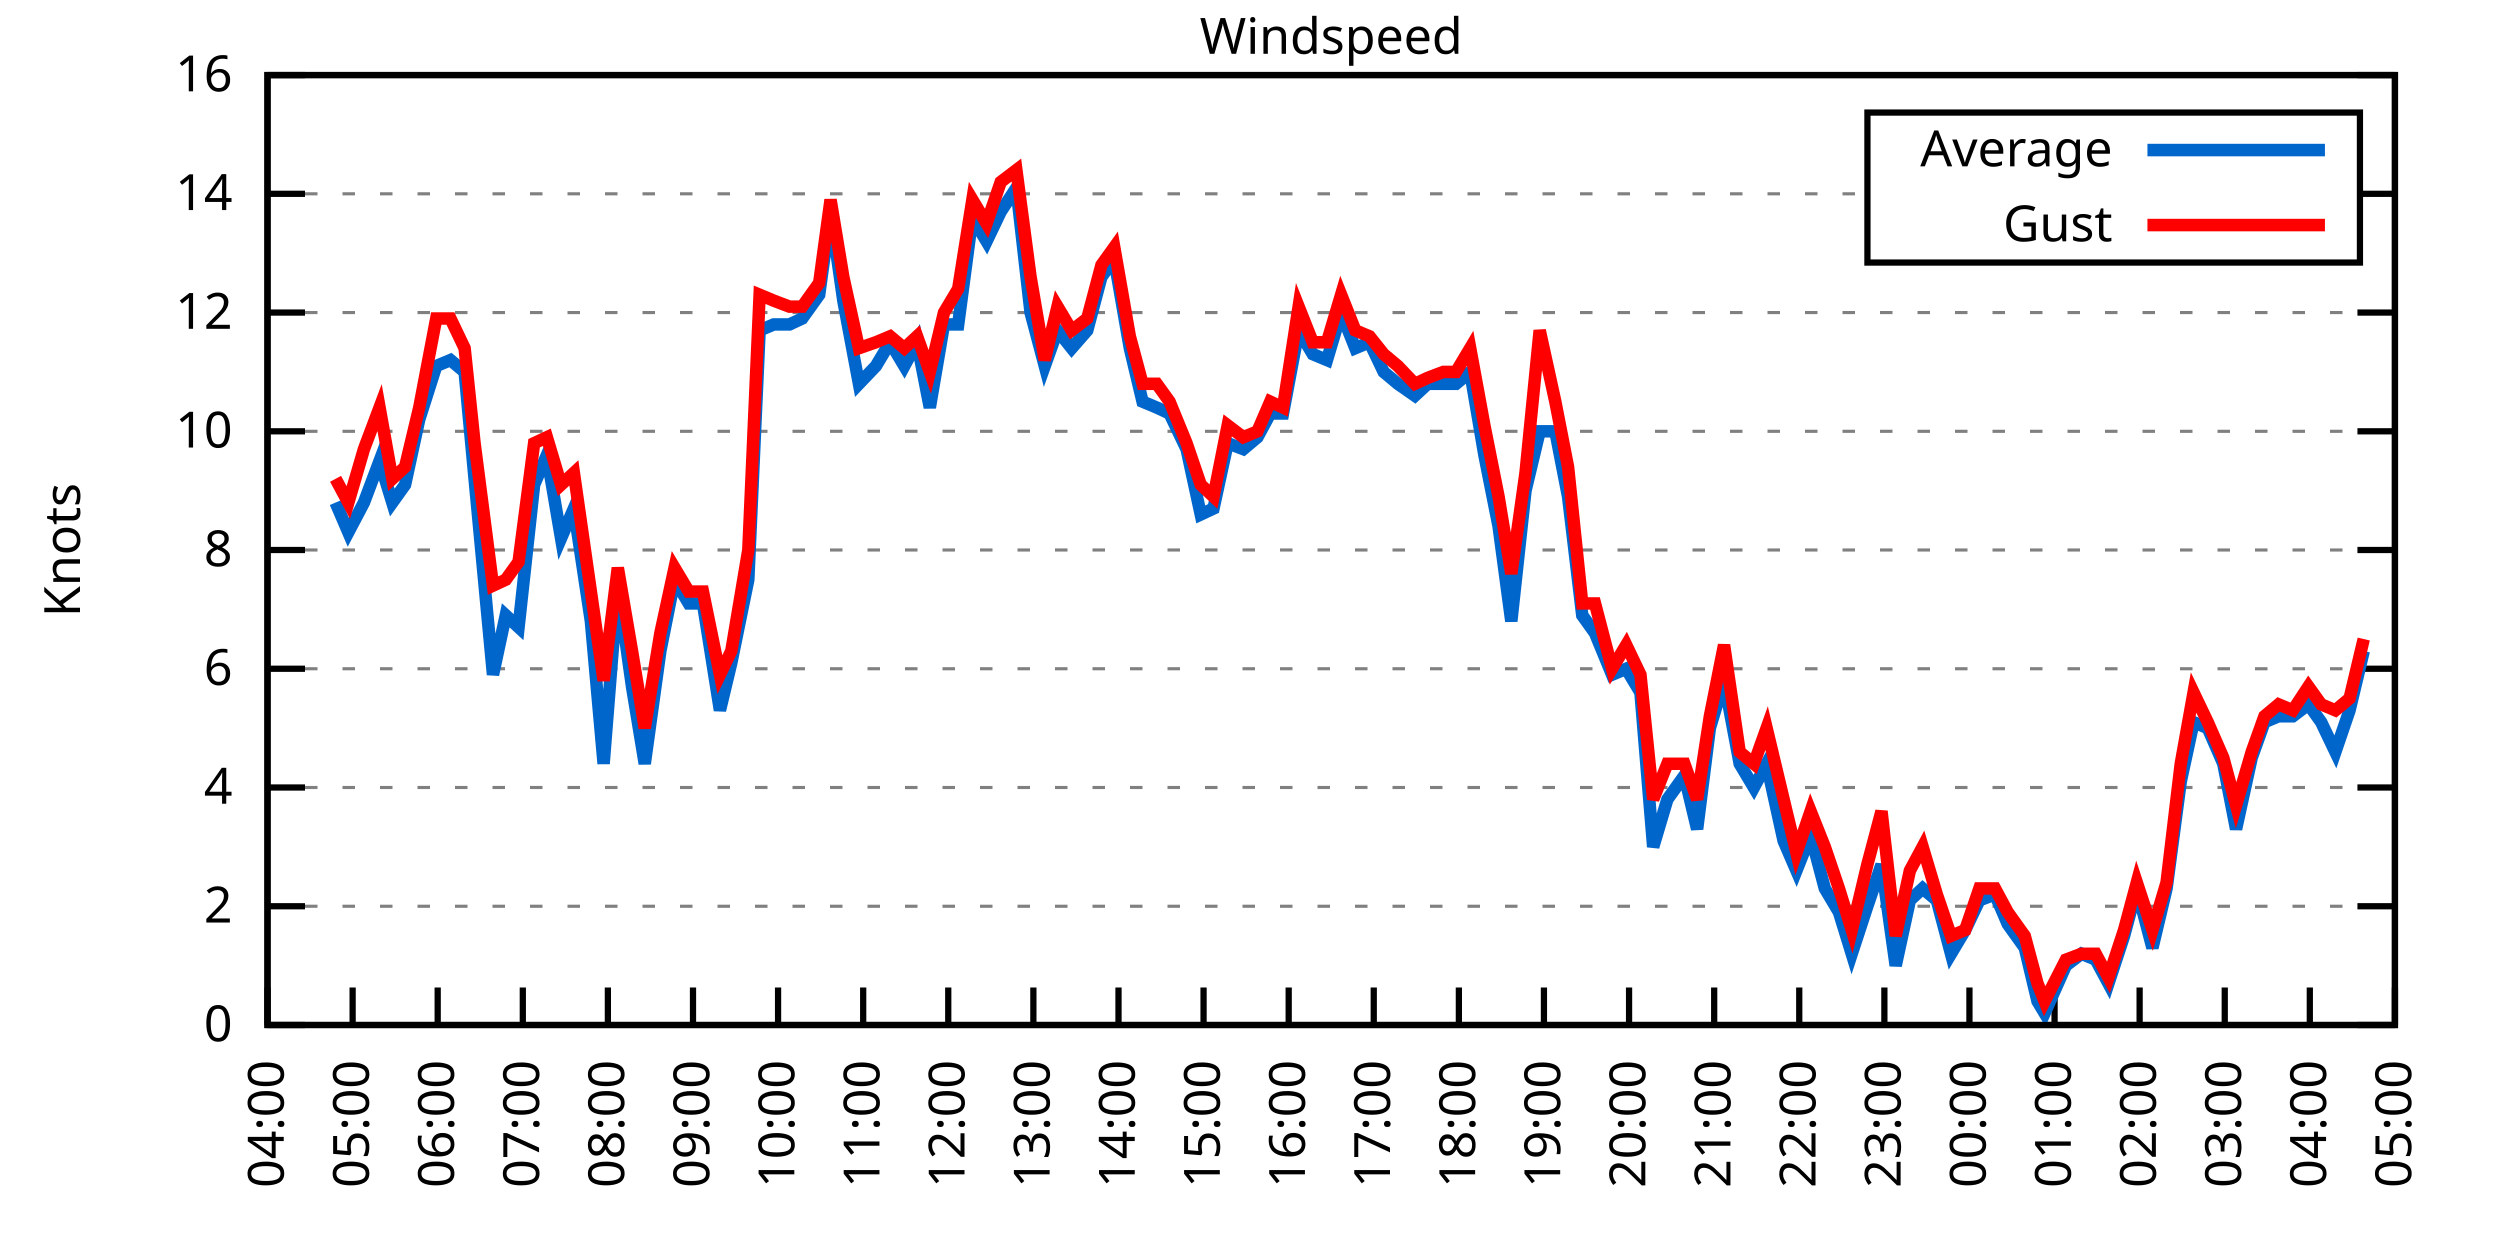
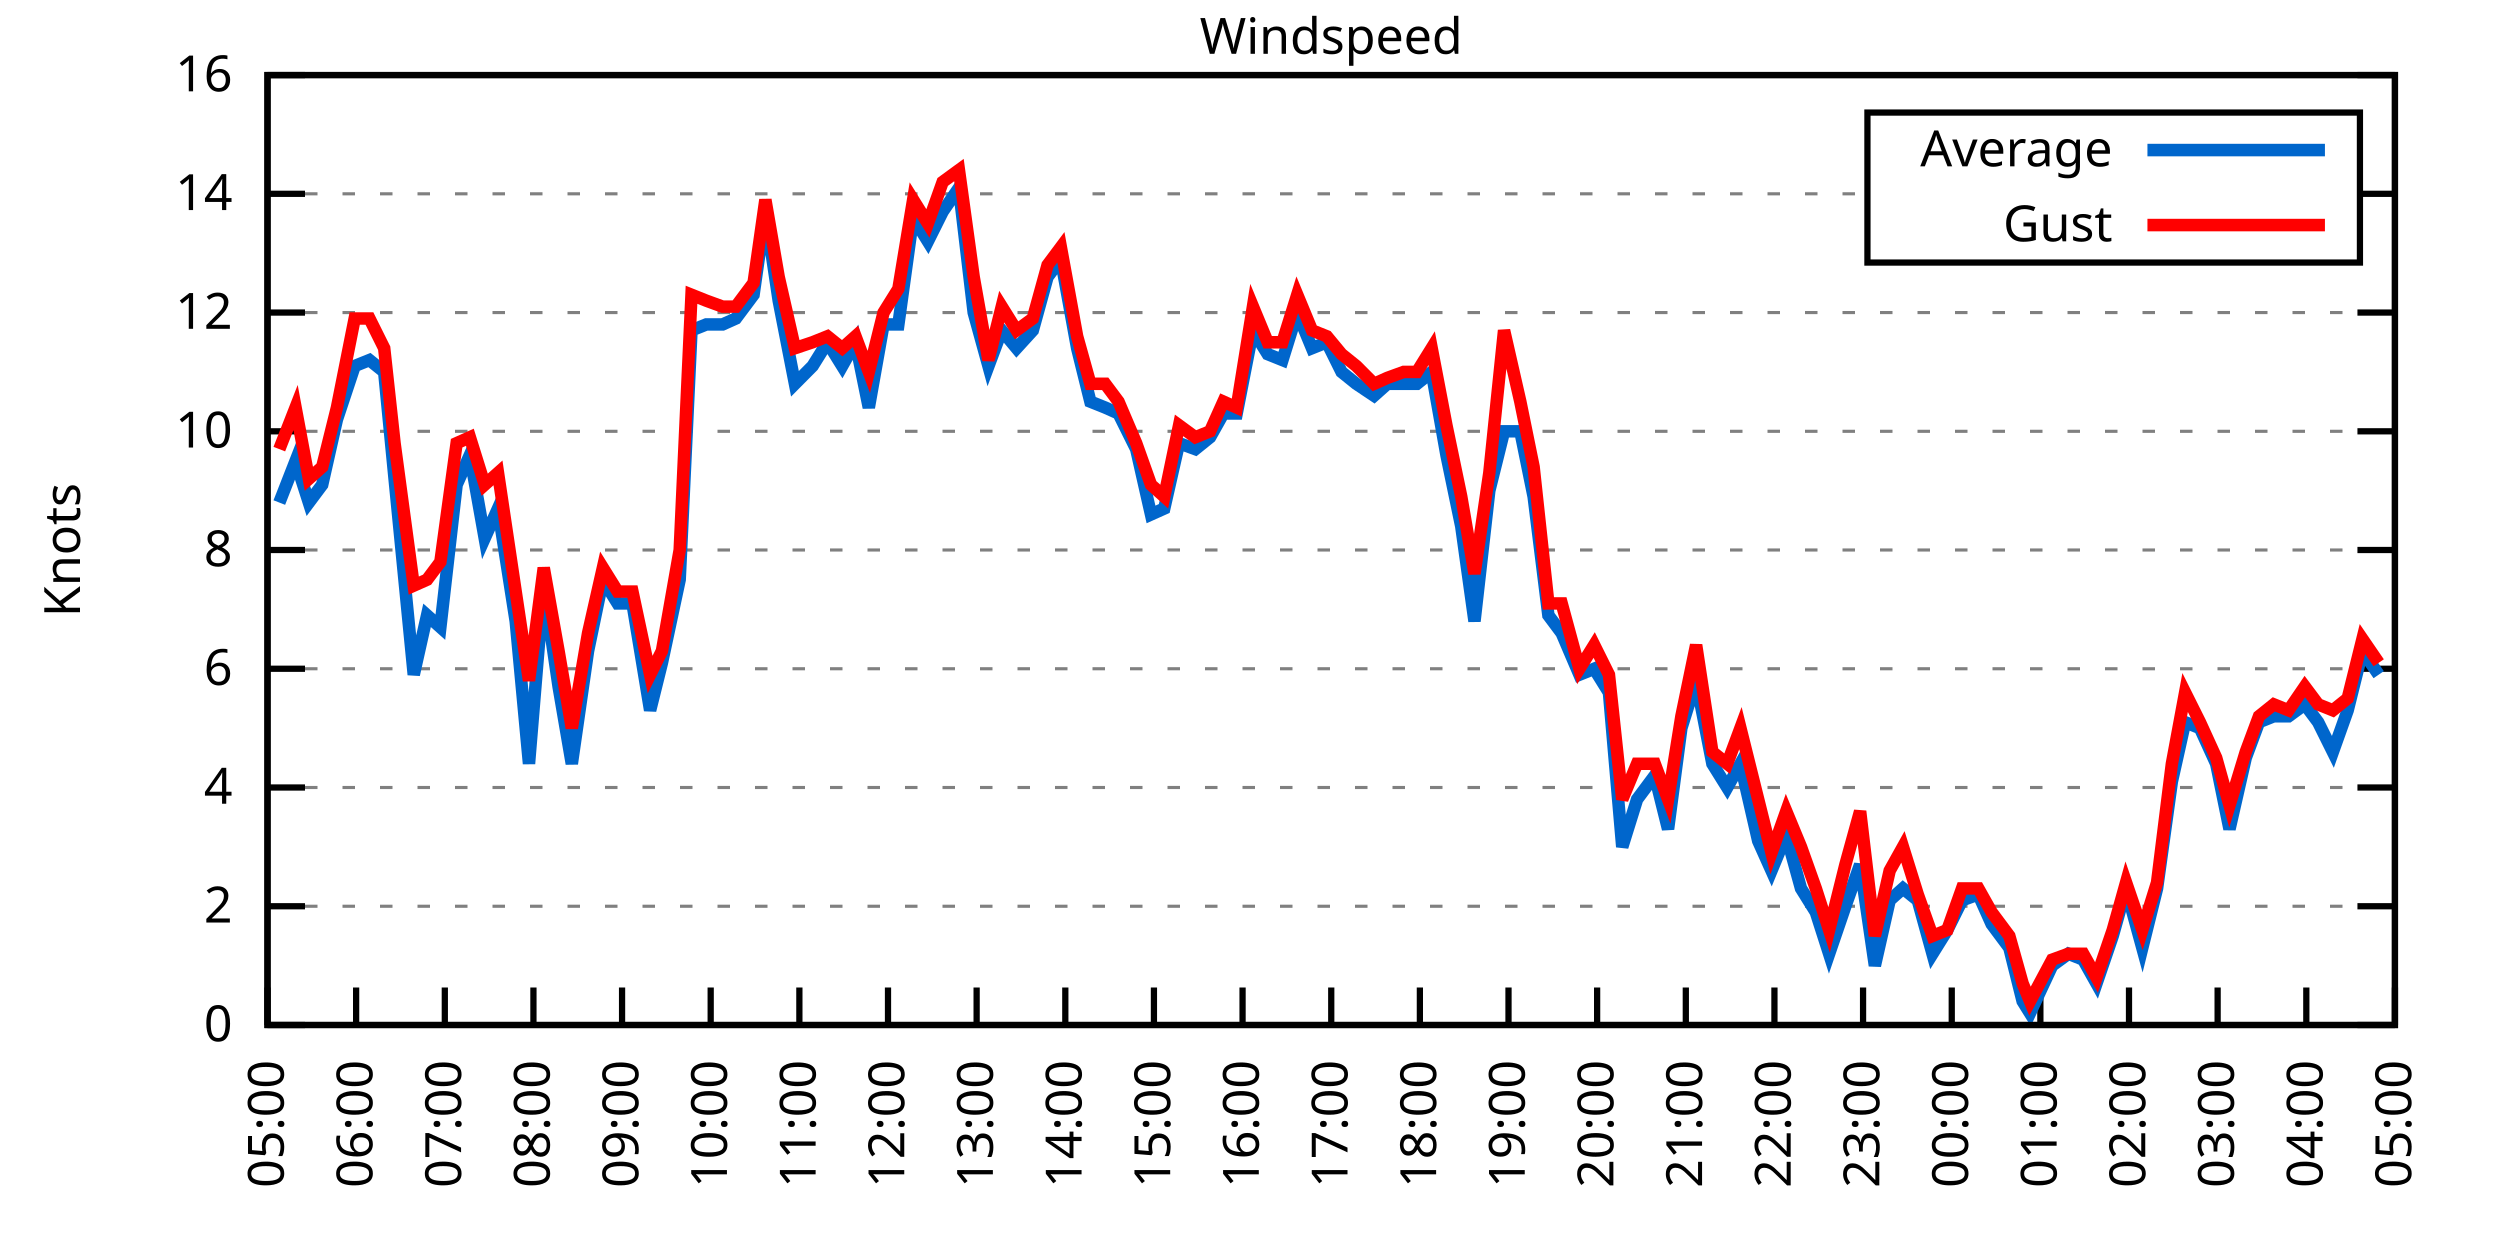
<svg xmlns="http://www.w3.org/2000/svg" xmlns:xlink="http://www.w3.org/1999/xlink" width="400" height="200" viewBox="0 0 400 200">
  <g id="gnuplot_canvas">
    <rect x="0" y="0" width="400" height="200" fill="none" />
    <defs>
      <circle id="gpDot" r="0.5" stroke-width="0.5" stroke="currentColor" />
      <path id="gpPt0" stroke-width="0.333" stroke="currentColor" d="M-1,0 h2 M0,-1 v2" />
      <path id="gpPt1" stroke-width="0.333" stroke="currentColor" d="M-1,-1 L1,1 M1,-1 L-1,1" />
      <path id="gpPt2" stroke-width="0.333" stroke="currentColor" d="M-1,0 L1,0 M0,-1 L0,1 M-1,-1 L1,1 M-1,1 L1,-1" />
      <rect id="gpPt3" stroke-width="0.333" stroke="currentColor" x="-1" y="-1" width="2" height="2" />
      <rect id="gpPt4" stroke-width="0.333" stroke="currentColor" fill="currentColor" x="-1" y="-1" width="2" height="2" />
      <circle id="gpPt5" stroke-width="0.333" stroke="currentColor" cx="0" cy="0" r="1" />
      <use xlink:href="#gpPt5" id="gpPt6" fill="currentColor" stroke="none" />
      <path id="gpPt7" stroke-width="0.333" stroke="currentColor" d="M0,-1.33 L-1.33,0.67 L1.33,0.67 z" />
      <use xlink:href="#gpPt7" id="gpPt8" fill="currentColor" stroke="none" />
      <use xlink:href="#gpPt7" id="gpPt9" stroke="currentColor" transform="rotate(180)" />
      <use xlink:href="#gpPt9" id="gpPt10" fill="currentColor" stroke="none" />
      <use xlink:href="#gpPt3" id="gpPt11" stroke="currentColor" transform="rotate(45)" />
      <use xlink:href="#gpPt11" id="gpPt12" fill="currentColor" stroke="none" />
      <path id="gpPt13" stroke-width="0.333" stroke="currentColor" d="M0,1.330 L1.265,0.411 L0.782,-1.067 L-0.782,-1.076 L-1.265,0.411 z" />
      <use xlink:href="#gpPt13" id="gpPt14" fill="currentColor" stroke="none" />
      <filter id="textbox" filterUnits="objectBoundingBox" x="0" y="0" height="1" width="1">
        <feFlood flood-color="white" flood-opacity="1" result="bgnd" />
        <feComposite in="SourceGraphic" in2="bgnd" operator="atop" />
      </filter>
      <filter id="greybox" filterUnits="objectBoundingBox" x="0" y="0" height="1" width="1">
        <feFlood flood-color="lightgrey" flood-opacity="1" result="grey" />
        <feComposite in="SourceGraphic" in2="grey" operator="atop" />
      </filter>
    </defs>
    <g fill="none" color="white" stroke="currentColor" stroke-width="1.00" stroke-linecap="butt" stroke-linejoin="miter">
</g>
    <g fill="none" color="black" stroke="currentColor" stroke-width="1.00" stroke-linecap="butt" stroke-linejoin="miter">
      <g stroke="none" shape-rendering="crispEdges">
        <polygon fill="rgb(255, 255, 255)" points="42.80,164.00 383.18,164.00 383.18,12.02 42.80,12.02 " />
      </g>
    </g>
    <g fill="none" color="black" stroke="currentColor" stroke-width="1.00" stroke-linecap="butt" stroke-linejoin="miter">
</g>
    <g fill="none" color="black" stroke="black" stroke-width="0.50" stroke-linecap="butt" stroke-linejoin="miter">
</g>
    <g fill="none" color="gray" stroke="currentColor" stroke-width="0.50" stroke-linecap="butt" stroke-linejoin="miter">
      <path stroke="gray" stroke-dasharray="2,4" class="gridline" d="M42.80,164.00 L383.19,164.00  " />
    </g>
    <g fill="none" color="gray" stroke="gray" stroke-width="1.00" stroke-linecap="butt" stroke-linejoin="miter">
</g>
    <g fill="none" color="black" stroke="currentColor" stroke-width="1.00" stroke-linecap="butt" stroke-linejoin="miter">
      <path stroke="black" d="M42.80,164.00 L48.80,164.00 M383.19,164.00 L377.19,164.00  " />
      <g transform="translate(37.20,166.60)" stroke="none" fill="black" font-family="Sans" font-size="8.00" text-anchor="end">
        <text>
          <tspan font-family="Sans"> 0</tspan>
        </text>
      </g>
    </g>
    <g fill="none" color="black" stroke="currentColor" stroke-width="1.00" stroke-linecap="butt" stroke-linejoin="miter">
</g>
    <g fill="none" color="black" stroke="black" stroke-width="0.50" stroke-linecap="butt" stroke-linejoin="miter">
</g>
    <g fill="none" color="gray" stroke="currentColor" stroke-width="0.50" stroke-linecap="butt" stroke-linejoin="miter">
      <path stroke="gray" stroke-dasharray="2,4" class="gridline" d="M42.80,145.00 L383.19,145.00  " />
    </g>
    <g fill="none" color="gray" stroke="gray" stroke-width="1.00" stroke-linecap="butt" stroke-linejoin="miter">
</g>
    <g fill="none" color="black" stroke="currentColor" stroke-width="1.00" stroke-linecap="butt" stroke-linejoin="miter">
      <path stroke="black" d="M42.80,145.00 L48.80,145.00 M383.19,145.00 L377.19,145.00  " />
      <g transform="translate(37.20,147.60)" stroke="none" fill="black" font-family="Sans" font-size="8.00" text-anchor="end">
        <text>
          <tspan font-family="Sans"> 2</tspan>
        </text>
      </g>
    </g>
    <g fill="none" color="black" stroke="currentColor" stroke-width="1.00" stroke-linecap="butt" stroke-linejoin="miter">
</g>
    <g fill="none" color="black" stroke="black" stroke-width="0.50" stroke-linecap="butt" stroke-linejoin="miter">
</g>
    <g fill="none" color="gray" stroke="currentColor" stroke-width="0.50" stroke-linecap="butt" stroke-linejoin="miter">
      <path stroke="gray" stroke-dasharray="2,4" class="gridline" d="M42.80,126.00 L383.19,126.00  " />
    </g>
    <g fill="none" color="gray" stroke="gray" stroke-width="1.00" stroke-linecap="butt" stroke-linejoin="miter">
</g>
    <g fill="none" color="black" stroke="currentColor" stroke-width="1.00" stroke-linecap="butt" stroke-linejoin="miter">
      <path stroke="black" d="M42.80,126.00 L48.80,126.00 M383.19,126.00 L377.19,126.00  " />
      <g transform="translate(37.20,128.60)" stroke="none" fill="black" font-family="Sans" font-size="8.00" text-anchor="end">
        <text>
          <tspan font-family="Sans"> 4</tspan>
        </text>
      </g>
    </g>
    <g fill="none" color="black" stroke="currentColor" stroke-width="1.00" stroke-linecap="butt" stroke-linejoin="miter">
</g>
    <g fill="none" color="black" stroke="black" stroke-width="0.50" stroke-linecap="butt" stroke-linejoin="miter">
</g>
    <g fill="none" color="gray" stroke="currentColor" stroke-width="0.50" stroke-linecap="butt" stroke-linejoin="miter">
      <path stroke="gray" stroke-dasharray="2,4" class="gridline" d="M42.80,107.00 L383.19,107.00  " />
    </g>
    <g fill="none" color="gray" stroke="gray" stroke-width="1.00" stroke-linecap="butt" stroke-linejoin="miter">
</g>
    <g fill="none" color="black" stroke="currentColor" stroke-width="1.00" stroke-linecap="butt" stroke-linejoin="miter">
      <path stroke="black" d="M42.80,107.00 L48.80,107.00 M383.19,107.00 L377.19,107.00  " />
      <g transform="translate(37.20,109.60)" stroke="none" fill="black" font-family="Sans" font-size="8.00" text-anchor="end">
        <text>
          <tspan font-family="Sans"> 6</tspan>
        </text>
      </g>
    </g>
    <g fill="none" color="black" stroke="currentColor" stroke-width="1.00" stroke-linecap="butt" stroke-linejoin="miter">
</g>
    <g fill="none" color="black" stroke="black" stroke-width="0.50" stroke-linecap="butt" stroke-linejoin="miter">
</g>
    <g fill="none" color="gray" stroke="currentColor" stroke-width="0.50" stroke-linecap="butt" stroke-linejoin="miter">
      <path stroke="gray" stroke-dasharray="2,4" class="gridline" d="M42.80,88.00 L383.19,88.00  " />
    </g>
    <g fill="none" color="gray" stroke="gray" stroke-width="1.00" stroke-linecap="butt" stroke-linejoin="miter">
</g>
    <g fill="none" color="black" stroke="currentColor" stroke-width="1.00" stroke-linecap="butt" stroke-linejoin="miter">
      <path stroke="black" d="M42.80,88.00 L48.80,88.00 M383.19,88.00 L377.19,88.00  " />
      <g transform="translate(37.20,90.60)" stroke="none" fill="black" font-family="Sans" font-size="8.00" text-anchor="end">
        <text>
          <tspan font-family="Sans"> 8</tspan>
        </text>
      </g>
    </g>
    <g fill="none" color="black" stroke="currentColor" stroke-width="1.00" stroke-linecap="butt" stroke-linejoin="miter">
</g>
    <g fill="none" color="black" stroke="black" stroke-width="0.50" stroke-linecap="butt" stroke-linejoin="miter">
</g>
    <g fill="none" color="gray" stroke="currentColor" stroke-width="0.50" stroke-linecap="butt" stroke-linejoin="miter">
      <path stroke="gray" stroke-dasharray="2,4" class="gridline" d="M42.80,69.01 L383.19,69.01  " />
    </g>
    <g fill="none" color="gray" stroke="gray" stroke-width="1.00" stroke-linecap="butt" stroke-linejoin="miter">
</g>
    <g fill="none" color="black" stroke="currentColor" stroke-width="1.00" stroke-linecap="butt" stroke-linejoin="miter">
      <path stroke="black" d="M42.80,69.01 L48.80,69.01 M383.19,69.01 L377.19,69.01  " />
      <g transform="translate(37.20,71.61)" stroke="none" fill="black" font-family="Sans" font-size="8.00" text-anchor="end">
        <text>
          <tspan font-family="Sans"> 10</tspan>
        </text>
      </g>
    </g>
    <g fill="none" color="black" stroke="currentColor" stroke-width="1.00" stroke-linecap="butt" stroke-linejoin="miter">
</g>
    <g fill="none" color="black" stroke="black" stroke-width="0.50" stroke-linecap="butt" stroke-linejoin="miter">
</g>
    <g fill="none" color="gray" stroke="currentColor" stroke-width="0.50" stroke-linecap="butt" stroke-linejoin="miter">
      <path stroke="gray" stroke-dasharray="2,4" class="gridline" d="M42.80,50.01 L383.19,50.01  " />
    </g>
    <g fill="none" color="gray" stroke="gray" stroke-width="1.00" stroke-linecap="butt" stroke-linejoin="miter">
</g>
    <g fill="none" color="black" stroke="currentColor" stroke-width="1.00" stroke-linecap="butt" stroke-linejoin="miter">
      <path stroke="black" d="M42.80,50.01 L48.80,50.01 M383.19,50.01 L377.19,50.01  " />
      <g transform="translate(37.20,52.61)" stroke="none" fill="black" font-family="Sans" font-size="8.00" text-anchor="end">
        <text>
          <tspan font-family="Sans"> 12</tspan>
        </text>
      </g>
    </g>
    <g fill="none" color="black" stroke="currentColor" stroke-width="1.00" stroke-linecap="butt" stroke-linejoin="miter">
</g>
    <g fill="none" color="black" stroke="black" stroke-width="0.50" stroke-linecap="butt" stroke-linejoin="miter">
</g>
    <g fill="none" color="gray" stroke="currentColor" stroke-width="0.50" stroke-linecap="butt" stroke-linejoin="miter">
      <path stroke="gray" stroke-dasharray="2,4" class="gridline" d="M42.80,31.01 L298.79,31.01 M377.59,31.01 L383.19,31.01  " />
    </g>
    <g fill="none" color="gray" stroke="gray" stroke-width="1.00" stroke-linecap="butt" stroke-linejoin="miter">
</g>
    <g fill="none" color="black" stroke="currentColor" stroke-width="1.00" stroke-linecap="butt" stroke-linejoin="miter">
      <path stroke="black" d="M42.80,31.01 L48.80,31.01 M383.19,31.01 L377.19,31.01  " />
      <g transform="translate(37.20,33.61)" stroke="none" fill="black" font-family="Sans" font-size="8.00" text-anchor="end">
        <text>
          <tspan font-family="Sans"> 14</tspan>
        </text>
      </g>
    </g>
    <g fill="none" color="black" stroke="currentColor" stroke-width="1.00" stroke-linecap="butt" stroke-linejoin="miter">
</g>
    <g fill="none" color="black" stroke="black" stroke-width="0.50" stroke-linecap="butt" stroke-linejoin="miter">
</g>
    <g fill="none" color="gray" stroke="currentColor" stroke-width="0.50" stroke-linecap="butt" stroke-linejoin="miter">
      <path stroke="gray" stroke-dasharray="2,4" class="gridline" d="M42.80,12.01 L383.19,12.01  " />
    </g>
    <g fill="none" color="gray" stroke="gray" stroke-width="1.00" stroke-linecap="butt" stroke-linejoin="miter">
</g>
    <g fill="none" color="black" stroke="currentColor" stroke-width="1.00" stroke-linecap="butt" stroke-linejoin="miter">
      <path stroke="black" d="M42.80,12.01 L48.80,12.01 M383.19,12.01 L377.19,12.01  " />
      <g transform="translate(37.20,14.61)" stroke="none" fill="black" font-family="Sans" font-size="8.00" text-anchor="end">
        <text>
          <tspan font-family="Sans"> 16</tspan>
        </text>
      </g>
    </g>
    <g fill="none" color="black" stroke="currentColor" stroke-width="1.00" stroke-linecap="butt" stroke-linejoin="miter">
      <path stroke="black" d="M42.80,164.00 L42.80,158.00  " />
      <g transform="translate(45.40,169.60) rotate(270.00)" stroke="none" fill="black" font-family="Sans" font-size="8.00" text-anchor="end">
        <text>
-           <tspan font-family="Sans">04:00</tspan>
-         </text>
-       </g>
-     </g>
-     <g fill="none" color="black" stroke="currentColor" stroke-width="1.00" stroke-linecap="butt" stroke-linejoin="miter">
-       <path stroke="black" d="M56.42,164.00 L56.42,158.00  " />
-       <g transform="translate(59.02,169.60) rotate(270.00)" stroke="none" fill="black" font-family="Sans" font-size="8.00" text-anchor="end">
-         <text>
          <tspan font-family="Sans">05:00</tspan>
        </text>
      </g>
    </g>
    <g fill="none" color="black" stroke="currentColor" stroke-width="1.00" stroke-linecap="butt" stroke-linejoin="miter">
-       <path stroke="black" d="M70.03,164.00 L70.03,158.00  " />
-       <g transform="translate(72.63,169.60) rotate(270.00)" stroke="none" fill="black" font-family="Sans" font-size="8.00" text-anchor="end">
+       <path stroke="black" d="M56.98,164.00 L56.98,158.00  " />
+       <g transform="translate(59.58,169.60) rotate(270.00)" stroke="none" fill="black" font-family="Sans" font-size="8.00" text-anchor="end">
        <text>
          <tspan font-family="Sans">06:00</tspan>
        </text>
      </g>
    </g>
    <g fill="none" color="black" stroke="currentColor" stroke-width="1.00" stroke-linecap="butt" stroke-linejoin="miter">
-       <path stroke="black" d="M83.65,164.00 L83.65,158.00  " />
-       <g transform="translate(86.25,169.60) rotate(270.00)" stroke="none" fill="black" font-family="Sans" font-size="8.00" text-anchor="end">
+       <path stroke="black" d="M71.17,164.00 L71.17,158.00  " />
+       <g transform="translate(73.77,169.60) rotate(270.00)" stroke="none" fill="black" font-family="Sans" font-size="8.00" text-anchor="end">
        <text>
          <tspan font-family="Sans">07:00</tspan>
        </text>
      </g>
    </g>
    <g fill="none" color="black" stroke="currentColor" stroke-width="1.00" stroke-linecap="butt" stroke-linejoin="miter">
-       <path stroke="black" d="M97.26,164.00 L97.26,158.00  " />
-       <g transform="translate(99.86,169.60) rotate(270.00)" stroke="none" fill="black" font-family="Sans" font-size="8.00" text-anchor="end">
+       <path stroke="black" d="M85.35,164.00 L85.35,158.00  " />
+       <g transform="translate(87.95,169.60) rotate(270.00)" stroke="none" fill="black" font-family="Sans" font-size="8.00" text-anchor="end">
        <text>
          <tspan font-family="Sans">08:00</tspan>
        </text>
      </g>
    </g>
    <g fill="none" color="black" stroke="currentColor" stroke-width="1.00" stroke-linecap="butt" stroke-linejoin="miter">
-       <path stroke="black" d="M110.88,164.00 L110.88,158.00  " />
-       <g transform="translate(113.48,169.60) rotate(270.00)" stroke="none" fill="black" font-family="Sans" font-size="8.00" text-anchor="end">
+       <path stroke="black" d="M99.53,164.00 L99.53,158.00  " />
+       <g transform="translate(102.13,169.60) rotate(270.00)" stroke="none" fill="black" font-family="Sans" font-size="8.00" text-anchor="end">
        <text>
          <tspan font-family="Sans">09:00</tspan>
        </text>
      </g>
    </g>
    <g fill="none" color="black" stroke="currentColor" stroke-width="1.00" stroke-linecap="butt" stroke-linejoin="miter">
-       <path stroke="black" d="M124.49,164.00 L124.49,158.00  " />
-       <g transform="translate(127.09,169.60) rotate(270.00)" stroke="none" fill="black" font-family="Sans" font-size="8.00" text-anchor="end">
+       <path stroke="black" d="M113.71,164.00 L113.71,158.00  " />
+       <g transform="translate(116.31,169.60) rotate(270.00)" stroke="none" fill="black" font-family="Sans" font-size="8.00" text-anchor="end">
        <text>
          <tspan font-family="Sans">10:00</tspan>
        </text>
      </g>
    </g>
    <g fill="none" color="black" stroke="currentColor" stroke-width="1.00" stroke-linecap="butt" stroke-linejoin="miter">
-       <path stroke="black" d="M138.11,164.00 L138.11,158.00  " />
-       <g transform="translate(140.71,169.60) rotate(270.00)" stroke="none" fill="black" font-family="Sans" font-size="8.00" text-anchor="end">
+       <path stroke="black" d="M127.90,164.00 L127.90,158.00  " />
+       <g transform="translate(130.50,169.60) rotate(270.00)" stroke="none" fill="black" font-family="Sans" font-size="8.00" text-anchor="end">
        <text>
          <tspan font-family="Sans">11:00</tspan>
        </text>
      </g>
    </g>
    <g fill="none" color="black" stroke="currentColor" stroke-width="1.00" stroke-linecap="butt" stroke-linejoin="miter">
-       <path stroke="black" d="M151.72,164.00 L151.72,158.00  " />
-       <g transform="translate(154.32,169.60) rotate(270.00)" stroke="none" fill="black" font-family="Sans" font-size="8.00" text-anchor="end">
+       <path stroke="black" d="M142.08,164.00 L142.08,158.00  " />
+       <g transform="translate(144.68,169.60) rotate(270.00)" stroke="none" fill="black" font-family="Sans" font-size="8.00" text-anchor="end">
        <text>
          <tspan font-family="Sans">12:00</tspan>
        </text>
      </g>
    </g>
    <g fill="none" color="black" stroke="currentColor" stroke-width="1.00" stroke-linecap="butt" stroke-linejoin="miter">
-       <path stroke="black" d="M165.34,164.00 L165.34,158.00  " />
-       <g transform="translate(167.94,169.60) rotate(270.00)" stroke="none" fill="black" font-family="Sans" font-size="8.00" text-anchor="end">
+       <path stroke="black" d="M156.26,164.00 L156.26,158.00  " />
+       <g transform="translate(158.86,169.60) rotate(270.00)" stroke="none" fill="black" font-family="Sans" font-size="8.00" text-anchor="end">
        <text>
          <tspan font-family="Sans">13:00</tspan>
        </text>
      </g>
    </g>
    <g fill="none" color="black" stroke="currentColor" stroke-width="1.00" stroke-linecap="butt" stroke-linejoin="miter">
-       <path stroke="black" d="M178.96,164.00 L178.96,158.00  " />
-       <g transform="translate(181.56,169.60) rotate(270.00)" stroke="none" fill="black" font-family="Sans" font-size="8.00" text-anchor="end">
+       <path stroke="black" d="M170.45,164.00 L170.45,158.00  " />
+       <g transform="translate(173.05,169.60) rotate(270.00)" stroke="none" fill="black" font-family="Sans" font-size="8.00" text-anchor="end">
        <text>
          <tspan font-family="Sans">14:00</tspan>
        </text>
      </g>
    </g>
    <g fill="none" color="black" stroke="currentColor" stroke-width="1.00" stroke-linecap="butt" stroke-linejoin="miter">
-       <path stroke="black" d="M192.57,164.00 L192.57,158.00  " />
-       <g transform="translate(195.17,169.60) rotate(270.00)" stroke="none" fill="black" font-family="Sans" font-size="8.00" text-anchor="end">
+       <path stroke="black" d="M184.63,164.00 L184.63,158.00  " />
+       <g transform="translate(187.23,169.60) rotate(270.00)" stroke="none" fill="black" font-family="Sans" font-size="8.00" text-anchor="end">
        <text>
          <tspan font-family="Sans">15:00</tspan>
        </text>
      </g>
    </g>
    <g fill="none" color="black" stroke="currentColor" stroke-width="1.00" stroke-linecap="butt" stroke-linejoin="miter">
-       <path stroke="black" d="M206.19,164.00 L206.19,158.00  " />
-       <g transform="translate(208.79,169.60) rotate(270.00)" stroke="none" fill="black" font-family="Sans" font-size="8.00" text-anchor="end">
+       <path stroke="black" d="M198.81,164.00 L198.81,158.00  " />
+       <g transform="translate(201.41,169.60) rotate(270.00)" stroke="none" fill="black" font-family="Sans" font-size="8.00" text-anchor="end">
        <text>
          <tspan font-family="Sans">16:00</tspan>
        </text>
      </g>
    </g>
    <g fill="none" color="black" stroke="currentColor" stroke-width="1.00" stroke-linecap="butt" stroke-linejoin="miter">
-       <path stroke="black" d="M219.80,164.00 L219.80,158.00  " />
-       <g transform="translate(222.40,169.60) rotate(270.00)" stroke="none" fill="black" font-family="Sans" font-size="8.00" text-anchor="end">
+       <path stroke="black" d="M213.00,164.00 L213.00,158.00  " />
+       <g transform="translate(215.60,169.60) rotate(270.00)" stroke="none" fill="black" font-family="Sans" font-size="8.00" text-anchor="end">
        <text>
          <tspan font-family="Sans">17:00</tspan>
        </text>
      </g>
    </g>
    <g fill="none" color="black" stroke="currentColor" stroke-width="1.00" stroke-linecap="butt" stroke-linejoin="miter">
-       <path stroke="black" d="M233.42,164.00 L233.42,158.00  " />
-       <g transform="translate(236.02,169.60) rotate(270.00)" stroke="none" fill="black" font-family="Sans" font-size="8.00" text-anchor="end">
+       <path stroke="black" d="M227.18,164.00 L227.18,158.00  " />
+       <g transform="translate(229.78,169.60) rotate(270.00)" stroke="none" fill="black" font-family="Sans" font-size="8.00" text-anchor="end">
        <text>
          <tspan font-family="Sans">18:00</tspan>
        </text>
      </g>
    </g>
    <g fill="none" color="black" stroke="currentColor" stroke-width="1.00" stroke-linecap="butt" stroke-linejoin="miter">
-       <path stroke="black" d="M247.03,164.00 L247.03,158.00  " />
-       <g transform="translate(249.63,169.60) rotate(270.00)" stroke="none" fill="black" font-family="Sans" font-size="8.00" text-anchor="end">
+       <path stroke="black" d="M241.36,164.00 L241.36,158.00  " />
+       <g transform="translate(243.96,169.60) rotate(270.00)" stroke="none" fill="black" font-family="Sans" font-size="8.00" text-anchor="end">
        <text>
          <tspan font-family="Sans">19:00</tspan>
        </text>
      </g>
    </g>
    <g fill="none" color="black" stroke="currentColor" stroke-width="1.00" stroke-linecap="butt" stroke-linejoin="miter">
-       <path stroke="black" d="M260.65,164.00 L260.65,158.00  " />
-       <g transform="translate(263.25,169.60) rotate(270.00)" stroke="none" fill="black" font-family="Sans" font-size="8.00" text-anchor="end">
+       <path stroke="black" d="M255.54,164.00 L255.54,158.00  " />
+       <g transform="translate(258.14,169.60) rotate(270.00)" stroke="none" fill="black" font-family="Sans" font-size="8.00" text-anchor="end">
        <text>
          <tspan font-family="Sans">20:00</tspan>
        </text>
      </g>
    </g>
    <g fill="none" color="black" stroke="currentColor" stroke-width="1.00" stroke-linecap="butt" stroke-linejoin="miter">
-       <path stroke="black" d="M274.27,164.00 L274.27,158.00  " />
-       <g transform="translate(276.87,169.60) rotate(270.00)" stroke="none" fill="black" font-family="Sans" font-size="8.00" text-anchor="end">
+       <path stroke="black" d="M269.73,164.00 L269.73,158.00  " />
+       <g transform="translate(272.33,169.60) rotate(270.00)" stroke="none" fill="black" font-family="Sans" font-size="8.00" text-anchor="end">
        <text>
          <tspan font-family="Sans">21:00</tspan>
        </text>
      </g>
    </g>
    <g fill="none" color="black" stroke="currentColor" stroke-width="1.00" stroke-linecap="butt" stroke-linejoin="miter">
-       <path stroke="black" d="M287.88,164.00 L287.88,158.00  " />
-       <g transform="translate(290.48,169.60) rotate(270.00)" stroke="none" fill="black" font-family="Sans" font-size="8.00" text-anchor="end">
+       <path stroke="black" d="M283.91,164.00 L283.91,158.00  " />
+       <g transform="translate(286.51,169.60) rotate(270.00)" stroke="none" fill="black" font-family="Sans" font-size="8.00" text-anchor="end">
        <text>
          <tspan font-family="Sans">22:00</tspan>
        </text>
      </g>
    </g>
    <g fill="none" color="black" stroke="currentColor" stroke-width="1.00" stroke-linecap="butt" stroke-linejoin="miter">
-       <path stroke="black" d="M301.50,164.00 L301.50,158.00  " />
-       <g transform="translate(304.10,169.60) rotate(270.00)" stroke="none" fill="black" font-family="Sans" font-size="8.00" text-anchor="end">
+       <path stroke="black" d="M298.09,164.00 L298.09,158.00  " />
+       <g transform="translate(300.69,169.60) rotate(270.00)" stroke="none" fill="black" font-family="Sans" font-size="8.00" text-anchor="end">
        <text>
          <tspan font-family="Sans">23:00</tspan>
        </text>
      </g>
    </g>
    <g fill="none" color="black" stroke="currentColor" stroke-width="1.00" stroke-linecap="butt" stroke-linejoin="miter">
-       <path stroke="black" d="M315.11,164.00 L315.11,158.00  " />
-       <g transform="translate(317.71,169.60) rotate(270.00)" stroke="none" fill="black" font-family="Sans" font-size="8.00" text-anchor="end">
+       <path stroke="black" d="M312.28,164.00 L312.28,158.00  " />
+       <g transform="translate(314.88,169.60) rotate(270.00)" stroke="none" fill="black" font-family="Sans" font-size="8.00" text-anchor="end">
        <text>
          <tspan font-family="Sans">00:00</tspan>
        </text>
      </g>
    </g>
    <g fill="none" color="black" stroke="currentColor" stroke-width="1.00" stroke-linecap="butt" stroke-linejoin="miter">
-       <path stroke="black" d="M328.73,164.00 L328.73,158.00  " />
-       <g transform="translate(331.33,169.60) rotate(270.00)" stroke="none" fill="black" font-family="Sans" font-size="8.00" text-anchor="end">
+       <path stroke="black" d="M326.46,164.00 L326.46,158.00  " />
+       <g transform="translate(329.06,169.60) rotate(270.00)" stroke="none" fill="black" font-family="Sans" font-size="8.00" text-anchor="end">
        <text>
          <tspan font-family="Sans">01:00</tspan>
        </text>
      </g>
    </g>
    <g fill="none" color="black" stroke="currentColor" stroke-width="1.00" stroke-linecap="butt" stroke-linejoin="miter">
-       <path stroke="black" d="M342.34,164.00 L342.34,158.00  " />
-       <g transform="translate(344.94,169.60) rotate(270.00)" stroke="none" fill="black" font-family="Sans" font-size="8.00" text-anchor="end">
+       <path stroke="black" d="M340.64,164.00 L340.64,158.00  " />
+       <g transform="translate(343.24,169.60) rotate(270.00)" stroke="none" fill="black" font-family="Sans" font-size="8.00" text-anchor="end">
        <text>
          <tspan font-family="Sans">02:00</tspan>
        </text>
      </g>
    </g>
    <g fill="none" color="black" stroke="currentColor" stroke-width="1.00" stroke-linecap="butt" stroke-linejoin="miter">
-       <path stroke="black" d="M355.96,164.00 L355.96,158.00  " />
-       <g transform="translate(358.56,169.60) rotate(270.00)" stroke="none" fill="black" font-family="Sans" font-size="8.00" text-anchor="end">
+       <path stroke="black" d="M354.82,164.00 L354.82,158.00  " />
+       <g transform="translate(357.42,169.60) rotate(270.00)" stroke="none" fill="black" font-family="Sans" font-size="8.00" text-anchor="end">
        <text>
          <tspan font-family="Sans">03:00</tspan>
        </text>
      </g>
    </g>
    <g fill="none" color="black" stroke="currentColor" stroke-width="1.00" stroke-linecap="butt" stroke-linejoin="miter">
-       <path stroke="black" d="M369.57,164.00 L369.57,158.00  " />
-       <g transform="translate(372.17,169.60) rotate(270.00)" stroke="none" fill="black" font-family="Sans" font-size="8.00" text-anchor="end">
+       <path stroke="black" d="M369.01,164.00 L369.01,158.00  " />
+       <g transform="translate(371.61,169.60) rotate(270.00)" stroke="none" fill="black" font-family="Sans" font-size="8.00" text-anchor="end">
        <text>
          <tspan font-family="Sans">04:00</tspan>
        </text>
      </g>
    </g>
    <g fill="none" color="black" stroke="currentColor" stroke-width="1.00" stroke-linecap="butt" stroke-linejoin="miter">
      <path stroke="black" d="M383.19,164.00 L383.19,158.00  " />
      <g transform="translate(385.79,169.60) rotate(270.00)" stroke="none" fill="black" font-family="Sans" font-size="8.00" text-anchor="end">
        <text>
          <tspan font-family="Sans">05:00</tspan>
        </text>
      </g>
    </g>
    <g fill="none" color="black" stroke="currentColor" stroke-width="1.00" stroke-linecap="butt" stroke-linejoin="miter">
</g>
    <g fill="none" color="black" stroke="currentColor" stroke-width="1.00" stroke-linecap="butt" stroke-linejoin="miter">
      <path stroke="black" d="M42.80,12.01 L42.80,164.00 L383.19,164.00 L383.19,12.01 L42.80,12.01 Z  " />
    </g>
    <g fill="none" color="black" stroke="currentColor" stroke-width="1.00" stroke-linecap="butt" stroke-linejoin="miter">
</g>
    <g fill="none" color="black" stroke="currentColor" stroke-width="1.00" stroke-linecap="butt" stroke-linejoin="miter">
      <path stroke="black" d="M298.79,42.01 L298.79,18.01 L377.59,18.01 L377.59,42.01 L298.79,42.01 Z  " />
    </g>
    <g id="Windspeed_plot_1">
      <g fill="none" color="white" stroke="black" stroke-width="2.00" stroke-linecap="butt" stroke-linejoin="miter">
</g>
      <g fill="none" color="black" stroke="currentColor" stroke-width="2.00" stroke-linecap="butt" stroke-linejoin="miter">
        <g transform="translate(337.99,26.61)" stroke="none" fill="black" font-family="Sans" font-size="8.00" text-anchor="end">
          <text>
            <tspan font-family="Sans">Average</tspan>
          </text>
        </g>
      </g>
      <g fill="none" color="black" stroke="currentColor" stroke-width="2.00" stroke-linecap="butt" stroke-linejoin="miter">
-         <path stroke="rgb(  0, 102, 204)" d="M343.59,24.01 L371.99,24.01 M53.69,80.41 L55.73,85.16 L58.23,80.41 L60.73,73.76 L62.77,80.41 L64.81,77.56   L67.08,67.11 L69.80,58.56 L72.07,57.61 L74.34,59.51 L75.93,76.61 L78.88,107.95 L80.92,98.45 L82.97,100.35   L85.46,77.56 L87.50,72.81 L89.77,86.11 L91.82,81.36 L94.54,99.40 L96.58,122.20 L98.85,93.70 L101.12,109.85   L103.16,122.20 L105.66,104.15 L107.93,92.75 L110.20,96.55 L112.47,96.55 L115.19,113.65 L117.01,106.05 L119.73,92.75   L121.54,52.86 L123.81,51.91 L126.31,51.91 L128.35,50.96 L131.07,47.16 L132.89,33.86 L134.93,48.11 L137.43,61.41   L140.15,58.56 L142.42,54.76 L144.69,58.56 L146.73,54.76 L148.77,65.21 L151.04,51.91 L153.31,51.91 L155.58,34.81   L157.85,38.61 L160.12,33.86 L162.62,30.06 L164.89,50.01 L167.16,58.56 L169.20,52.86 L171.47,55.71 L173.96,52.86   L176.23,44.31 L178.28,41.46 L180.77,55.71 L182.81,64.26 L185.08,65.21 L187.13,66.16 L189.85,71.86 L192.12,82.31   L194.16,81.36 L196.43,70.91 L198.93,71.86 L201.19,69.96 L203.24,66.16 L205.28,66.16 L207.78,52.86 L210.04,56.66   L212.31,57.61 L214.58,50.01 L216.85,55.71 L219.12,54.76 L221.39,59.51 L223.66,61.41 L226.38,63.31 L228.43,61.41   L230.92,61.41 L232.96,61.41 L235.23,59.51 L237.50,72.81 L239.77,84.21 L241.81,99.40 L244.08,78.51 L246.35,69.01   L248.85,69.01 L250.89,79.46 L253.16,98.45 L255.20,101.30 L257.93,107.95 L260.20,107.00 L262.47,110.80 L264.51,135.50   L266.78,127.90 L269.50,124.10 L271.54,132.65 L273.58,116.50 L275.85,108.90 L278.35,122.20 L280.62,126.00 L282.66,122.20   L285.38,134.55 L287.43,139.30 L289.70,133.60 L291.97,142.15 L294.23,145.95 L296.28,152.60 L298.77,145.00 L301.04,138.35   L303.31,154.50 L305.58,144.05 L307.62,142.15 L309.89,144.05 L312.16,152.60 L314.43,148.80 L316.70,144.05 L319.20,143.10   L321.24,147.85 L323.96,151.65 L326.00,160.20 L327.14,162.10 L330.54,154.50 L333.04,152.60 L335.31,153.55 L337.35,157.35   L339.85,149.75 L341.89,142.15 L344.39,151.65 L346.65,142.15 L348.92,125.05 L350.97,115.55 L353.24,116.50 L355.73,122.20   L357.77,132.65 L360.27,121.25 L362.31,115.55 L364.58,114.60 L366.85,114.60 L369.35,112.70 L371.39,115.55 L373.66,120.30   L375.93,113.65 L378.20,104.15  " />
+         <path stroke="rgb(  0, 102, 204)" d="M343.59,24.01 L371.99,24.01 M44.69,80.41 L47.29,73.76 L49.42,80.41 L51.55,77.56 L53.91,67.11 L56.75,58.56   L59.11,57.61 L61.47,59.51 L63.13,76.61 L66.20,107.95 L68.33,98.45 L70.46,100.35 L73.06,77.56 L75.18,72.81   L77.55,86.11 L79.68,81.36 L82.51,99.40 L84.64,122.20 L87.00,93.70 L89.37,109.85 L91.49,122.20 L94.09,104.15   L96.46,92.75 L98.82,96.55 L101.19,96.55 L104.02,113.65 L105.91,106.05 L108.75,92.75 L110.64,52.86 L113.01,51.91   L115.61,51.91 L117.73,50.96 L120.57,47.16 L122.46,33.86 L124.59,48.11 L127.19,61.41 L130.02,58.56 L132.39,54.76   L134.75,58.56 L136.88,54.76 L139.01,65.21 L141.37,51.91 L143.74,51.91 L146.10,34.81 L148.46,38.61 L150.83,33.86   L153.43,30.06 L155.79,50.01 L158.15,58.56 L160.28,52.86 L162.65,55.71 L165.25,52.86 L167.61,44.31 L169.74,41.46   L172.34,55.71 L174.46,64.26 L176.83,65.21 L178.96,66.16 L181.79,71.86 L184.16,82.31 L186.28,81.36 L188.65,70.91   L191.25,71.86 L193.61,69.96 L195.74,66.16 L197.87,66.16 L200.47,52.86 L202.83,56.66 L205.19,57.61 L207.56,50.01   L209.92,55.71 L212.29,54.76 L214.65,59.51 L217.01,61.41 L219.85,63.31 L221.98,61.41 L224.58,61.41 L226.71,61.41   L229.07,59.51 L231.43,72.81 L233.80,84.21 L235.92,99.40 L238.29,78.51 L240.65,69.01 L243.25,69.01 L245.38,79.46   L247.74,98.45 L249.87,101.30 L252.71,107.95 L255.07,107.00 L257.43,110.80 L259.56,135.50 L261.93,127.90 L264.76,124.10   L266.89,132.65 L269.02,116.50 L271.38,108.90 L273.98,122.20 L276.35,126.00 L278.47,122.20 L281.31,134.55 L283.44,139.30   L285.80,133.60 L288.16,142.15 L290.53,145.95 L292.66,152.60 L295.26,145.00 L297.62,138.35 L299.98,154.50 L302.35,144.05   L304.47,142.15 L306.84,144.05 L309.20,152.60 L311.57,148.80 L313.93,144.05 L316.53,143.10 L318.66,147.85 L321.49,151.65   L323.62,160.20 L324.80,162.10 L328.35,154.50 L330.95,152.60 L333.31,153.55 L335.44,157.35 L338.04,149.75 L340.17,142.15   L342.77,151.65 L345.13,142.15 L347.50,125.05 L349.62,115.55 L351.99,116.50 L354.59,122.20 L356.72,132.65 L359.32,121.25   L361.44,115.55 L363.81,114.60 L366.17,114.60 L368.77,112.70 L370.90,115.55 L373.26,120.30 L375.63,113.65 L377.99,104.15   L380.59,107.95  " />
      </g>
    </g>
    <g id="Windspeed_plot_2">
      <g fill="none" color="black" stroke="currentColor" stroke-width="2.00" stroke-linecap="butt" stroke-linejoin="miter">
        <g transform="translate(337.99,38.61)" stroke="none" fill="black" font-family="Sans" font-size="8.00" text-anchor="end">
          <text>
            <tspan font-family="Sans">Gust</tspan>
          </text>
        </g>
      </g>
      <g fill="none" color="black" stroke="currentColor" stroke-width="2.00" stroke-linecap="butt" stroke-linejoin="miter">
-         <path stroke="rgb(255,   0,   0)" d="M343.59,36.01 L371.99,36.01 M53.69,76.61 L55.73,80.41 L58.23,71.86 L60.73,65.21 L62.77,76.61 L64.81,74.71   L67.08,65.21 L69.80,50.96 L72.07,50.96 L74.34,55.71 L75.93,70.91 L78.88,93.70 L80.92,92.75 L82.97,89.90   L85.46,70.91 L87.50,69.96 L89.77,77.56 L91.82,75.66 L94.54,94.65 L96.58,108.90 L98.85,90.85 L101.12,104.15   L103.16,116.50 L105.66,101.30 L107.93,90.85 L110.20,94.65 L112.47,94.65 L115.19,107.95 L117.01,104.15 L119.73,88.00   L121.54,47.16 L123.81,48.11 L126.31,49.06 L128.35,49.06 L131.07,45.26 L132.89,31.96 L134.93,44.31 L137.43,55.71   L140.15,54.76 L142.42,53.81 L144.69,55.71 L146.73,53.81 L148.77,59.51 L151.04,50.01 L153.31,46.21 L155.58,31.96   L157.85,35.76 L160.12,29.11 L162.62,27.21 L164.89,44.31 L167.16,57.61 L169.20,49.06 L171.47,52.86 L173.96,50.96   L176.23,42.41 L178.28,39.56 L180.77,53.81 L182.81,61.41 L185.08,61.41 L187.13,64.26 L189.85,70.91 L192.12,77.56   L194.16,79.46 L196.43,68.06 L198.93,69.96 L201.19,69.01 L203.24,64.26 L205.28,65.21 L207.78,49.06 L210.04,54.76   L212.31,54.76 L214.58,47.16 L216.85,52.86 L219.12,53.81 L221.39,56.66 L223.66,58.56 L226.38,61.41 L228.43,60.46   L230.92,59.51 L232.96,59.51 L235.23,55.71 L237.50,68.06 L239.77,79.46 L241.81,91.80 L244.08,75.66 L246.35,52.86   L248.85,64.26 L250.89,74.71 L253.16,96.55 L255.20,96.55 L257.93,107.00 L260.20,103.20 L262.47,107.95 L264.51,127.90   L266.78,122.20 L269.50,122.20 L271.54,127.90 L273.58,114.60 L275.85,103.20 L278.35,120.30 L280.62,122.20 L282.66,116.50   L285.38,127.90 L287.43,136.45 L289.70,129.80 L291.97,135.50 L294.23,142.15 L296.28,148.80 L298.77,138.35 L301.04,129.80   L303.31,149.75 L305.58,139.30 L307.62,135.50 L309.89,143.10 L312.16,149.75 L314.43,148.80 L316.70,142.15 L319.20,142.15   L321.24,145.95 L323.96,149.75 L326.00,157.35 L327.14,160.20 L330.54,153.55 L333.04,152.60 L335.31,152.60 L337.35,156.40   L339.85,148.80 L341.89,141.20 L344.39,148.80 L346.65,141.20 L348.92,122.20 L350.97,110.80 L353.24,115.55 L355.73,121.25   L357.77,128.85 L360.27,120.30 L362.31,114.60 L364.58,112.70 L366.85,113.65 L369.35,109.85 L371.39,112.70 L373.66,113.65   L375.93,111.75 L378.20,102.25  " />
+         <path stroke="rgb(255,   0,   0)" d="M343.59,36.01 L371.99,36.01 M44.69,71.86 L47.29,65.21 L49.42,76.61 L51.55,74.71 L53.91,65.21 L56.75,50.96   L59.11,50.96 L61.47,55.71 L63.13,70.91 L66.20,93.70 L68.33,92.75 L70.46,89.90 L73.06,70.91 L75.18,69.96   L77.55,77.56 L79.68,75.66 L82.51,94.65 L84.64,108.90 L87.00,90.85 L89.37,104.15 L91.49,116.50 L94.09,101.30   L96.46,90.85 L98.82,94.65 L101.19,94.65 L104.02,107.95 L105.91,104.15 L108.75,88.00 L110.64,47.16 L113.01,48.11   L115.61,49.06 L117.73,49.06 L120.57,45.26 L122.46,31.96 L124.59,44.31 L127.19,55.71 L130.02,54.76 L132.39,53.81   L134.75,55.71 L136.88,53.81 L139.01,59.51 L141.37,50.01 L143.74,46.21 L146.10,31.96 L148.46,35.76 L150.83,29.11   L153.43,27.21 L155.79,44.31 L158.15,57.61 L160.28,49.06 L162.65,52.86 L165.25,50.96 L167.61,42.41 L169.74,39.56   L172.34,53.81 L174.46,61.41 L176.83,61.41 L178.96,64.26 L181.79,70.91 L184.16,77.56 L186.28,79.46 L188.65,68.06   L191.25,69.96 L193.61,69.01 L195.74,64.26 L197.87,65.21 L200.47,49.06 L202.83,54.76 L205.19,54.76 L207.56,47.16   L209.92,52.86 L212.29,53.81 L214.65,56.66 L217.01,58.56 L219.85,61.41 L221.98,60.46 L224.58,59.51 L226.71,59.51   L229.07,55.71 L231.43,68.06 L233.80,79.46 L235.92,91.80 L238.29,75.66 L240.65,52.86 L243.25,64.26 L245.38,74.71   L247.74,96.55 L249.87,96.55 L252.71,107.00 L255.07,103.20 L257.43,107.95 L259.56,127.90 L261.93,122.20 L264.76,122.20   L266.89,127.90 L269.02,114.60 L271.38,103.20 L273.98,120.30 L276.35,122.20 L278.47,116.50 L281.31,127.90 L283.44,136.45   L285.80,129.80 L288.16,135.50 L290.53,142.15 L292.66,148.80 L295.26,138.35 L297.62,129.80 L299.98,149.75 L302.35,139.30   L304.47,135.50 L306.84,143.10 L309.20,149.75 L311.57,148.80 L313.93,142.15 L316.53,142.15 L318.66,145.95 L321.49,149.75   L323.62,157.35 L324.80,160.20 L328.35,153.55 L330.95,152.60 L333.31,152.60 L335.44,156.40 L338.04,148.80 L340.17,141.20   L342.77,148.80 L345.13,141.20 L347.50,122.20 L349.62,110.80 L351.99,115.55 L354.59,121.25 L356.72,128.85 L359.32,120.30   L361.44,114.60 L363.81,112.70 L366.17,113.65 L368.77,109.85 L370.90,112.70 L373.26,113.65 L375.63,111.75 L377.99,102.25   L380.59,106.05  " />
      </g>
    </g>
    <g fill="none" color="black" stroke="currentColor" stroke-width="2.00" stroke-linecap="butt" stroke-linejoin="miter">
</g>
    <g fill="none" color="black" stroke="black" stroke-width="1.00" stroke-linecap="butt" stroke-linejoin="miter">
</g>
    <g fill="none" color="black" stroke="currentColor" stroke-width="1.00" stroke-linecap="butt" stroke-linejoin="miter">
      <path stroke="black" d="M42.80,12.01 L42.80,164.00 L383.19,164.00 L383.19,12.01 L42.80,12.01 Z  " />
      <g transform="translate(12.80,88.01) rotate(270.00)" stroke="none" fill="black" font-family="Sans" font-size="8.00" text-anchor="middle">
        <text>
          <tspan font-family="Sans">Knots</tspan>
        </text>
      </g>
    </g>
    <g fill="none" color="black" stroke="currentColor" stroke-width="1.00" stroke-linecap="butt" stroke-linejoin="miter">
</g>
    <g fill="none" color="black" stroke="currentColor" stroke-width="1.00" stroke-linecap="butt" stroke-linejoin="miter">
      <g transform="translate(212.99,8.61)" stroke="none" fill="black" font-family="Sans" font-size="8.00" text-anchor="middle">
        <text>
          <tspan font-family="Sans">Windspeed</tspan>
        </text>
      </g>
    </g>
    <g fill="none" color="black" stroke="currentColor" stroke-width="1.00" stroke-linecap="butt" stroke-linejoin="miter">
</g>
  </g>
</svg>
